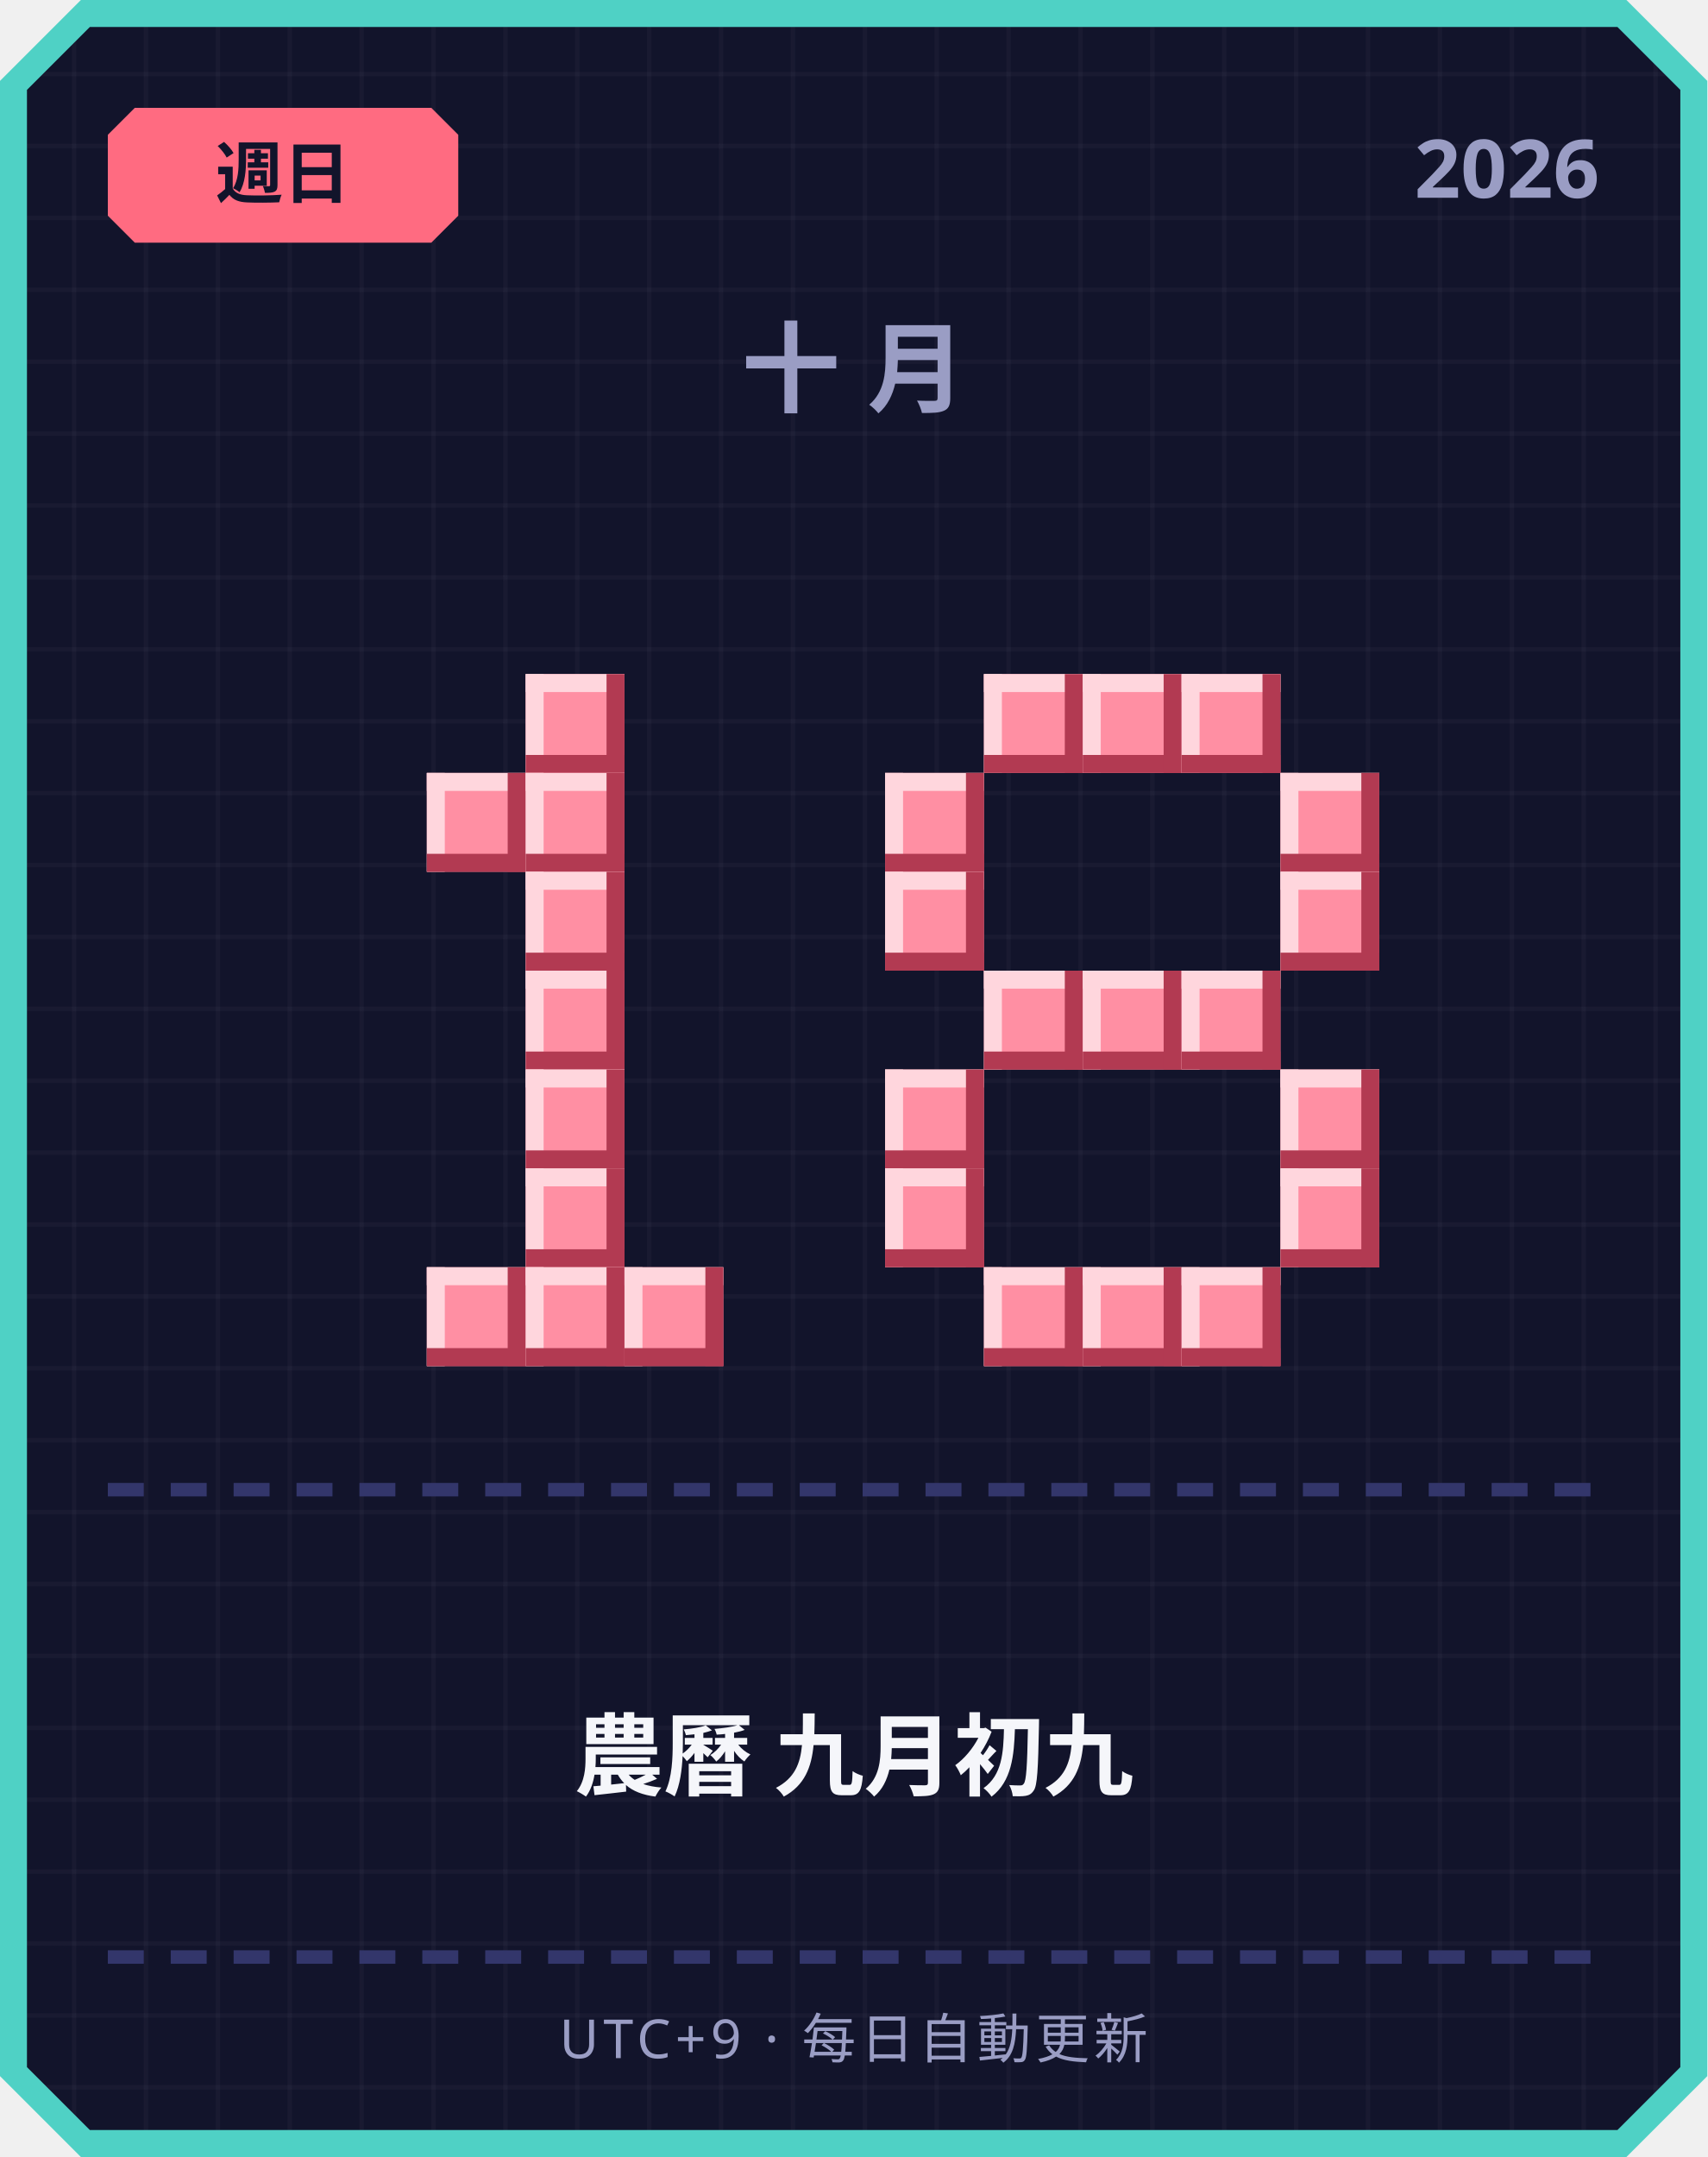
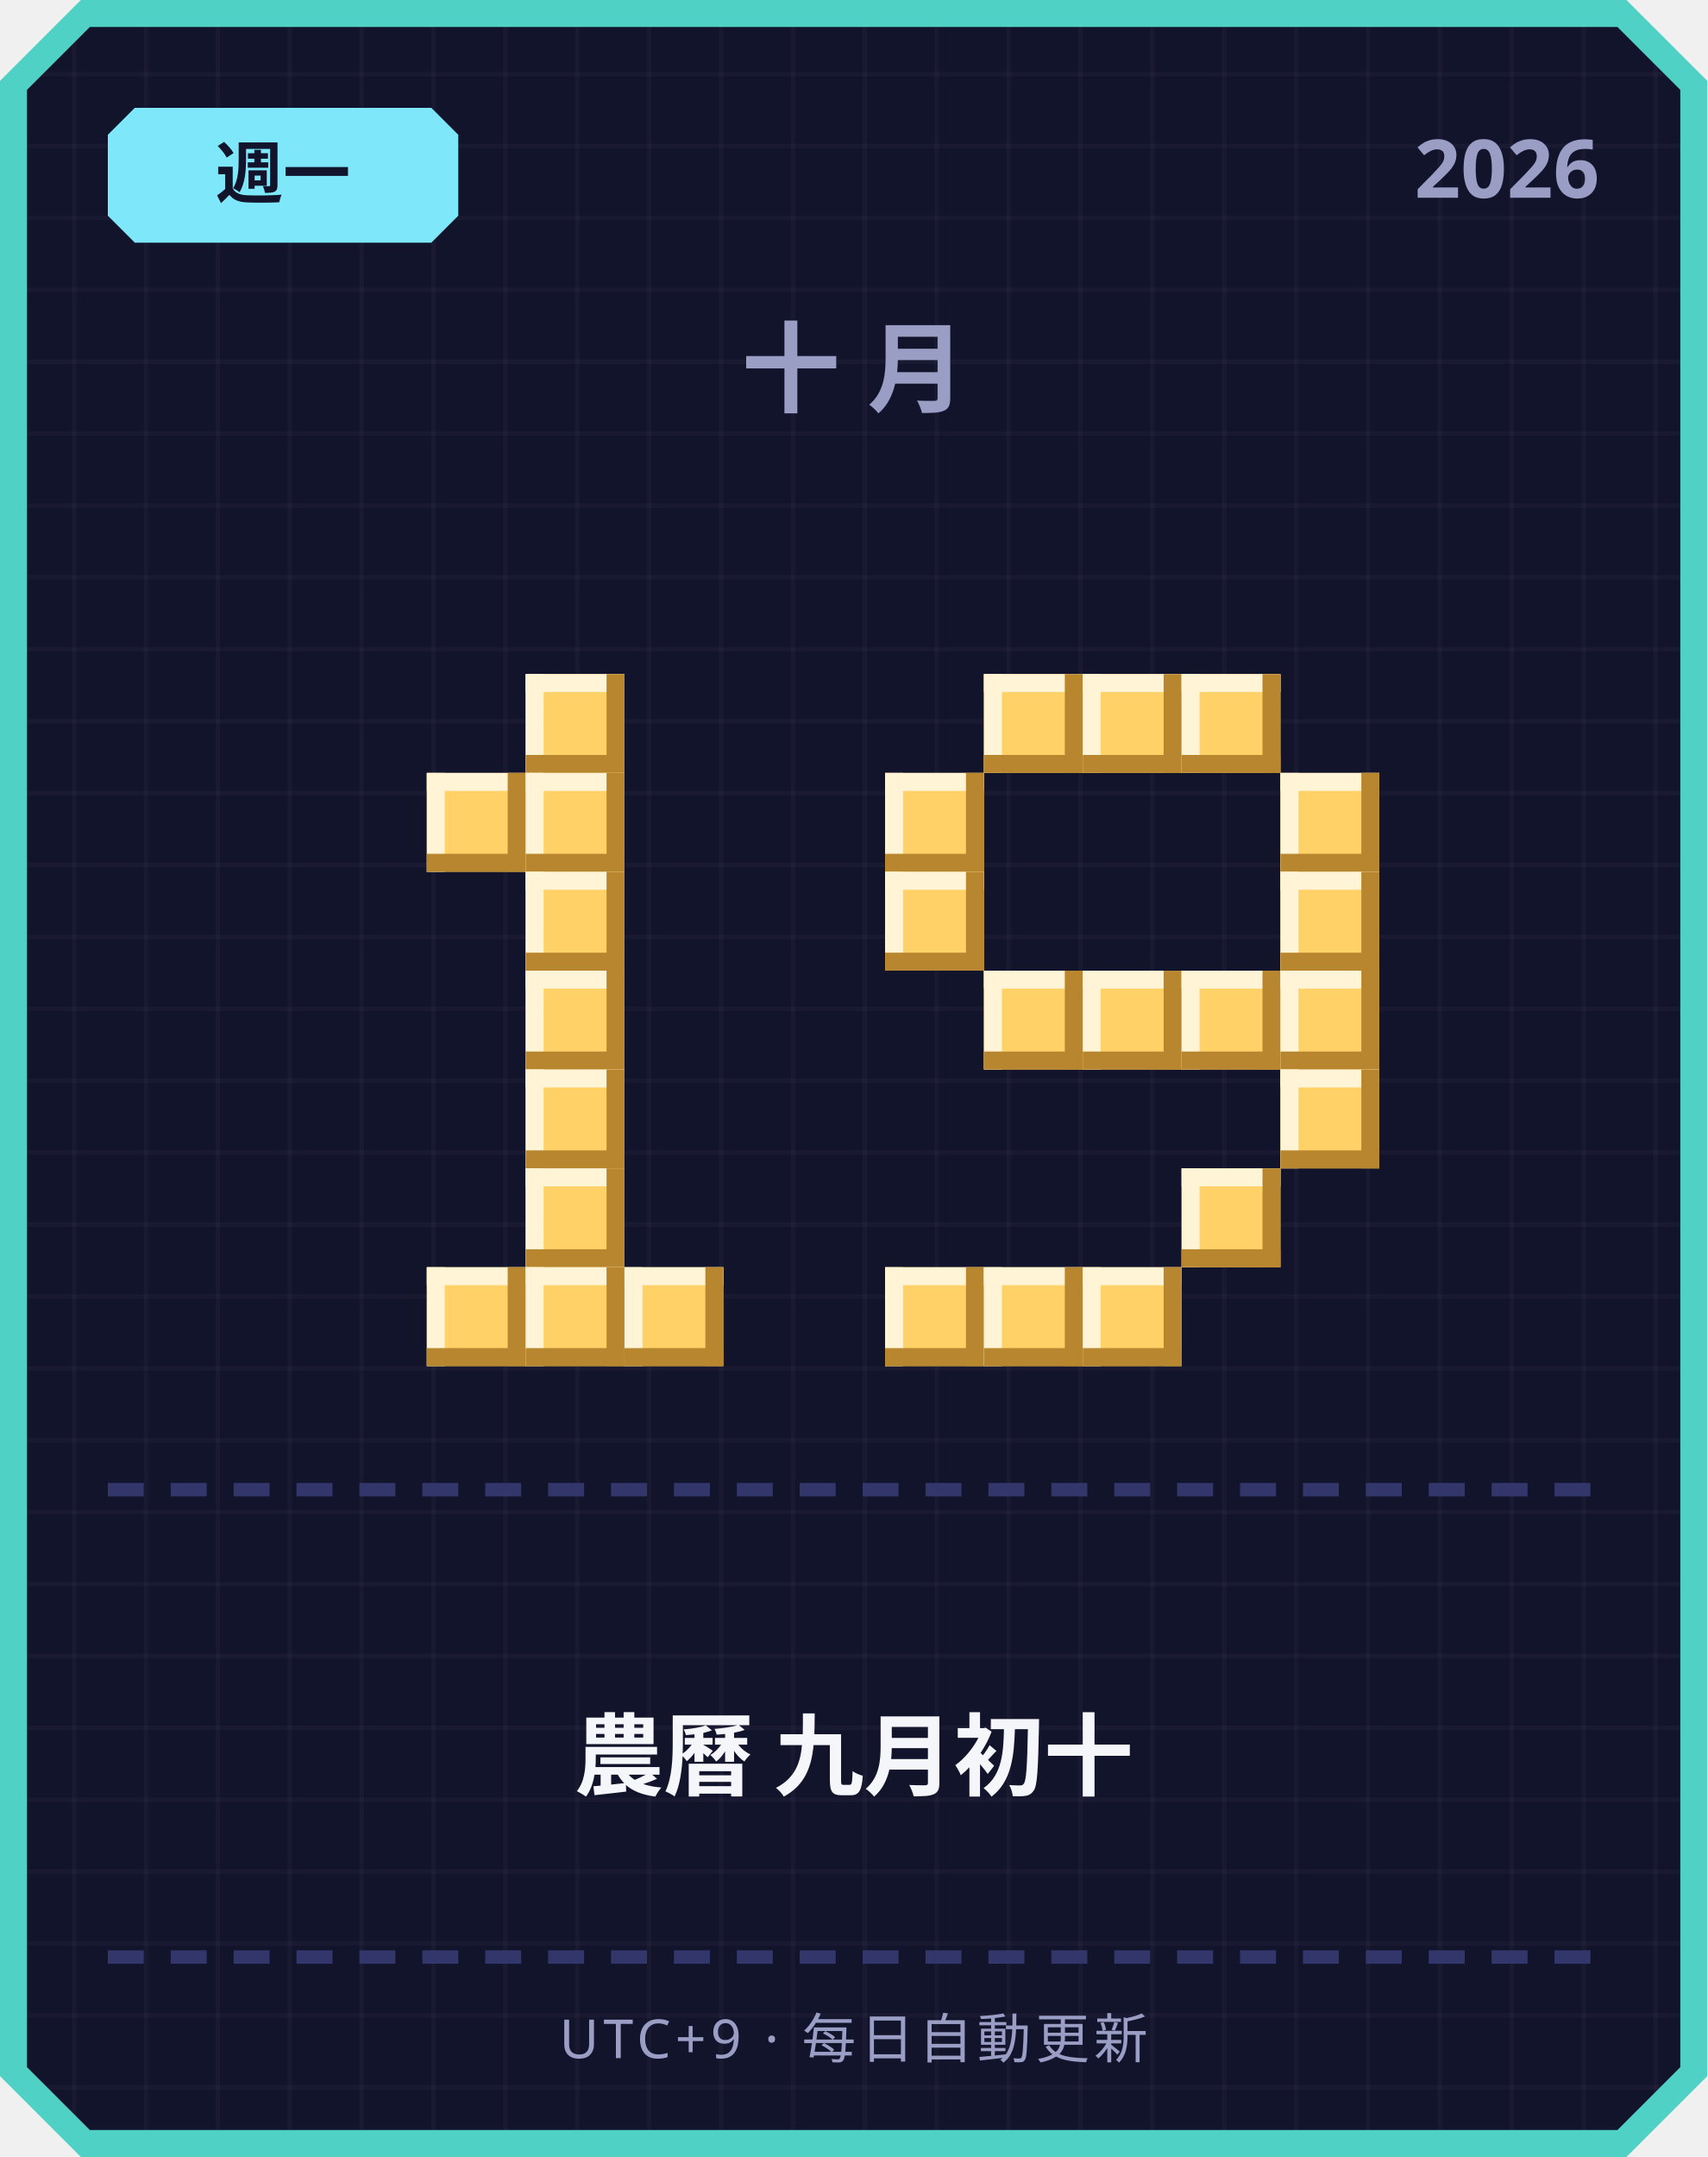
<svg xmlns="http://www.w3.org/2000/svg" width="380" height="480" viewBox="0 0 380 480">
  <defs>
    <pattern id="grid" width="16" height="16" patternUnits="userSpaceOnUse">
      <rect width="16" height="16" fill="#12142b" />
      <rect width="1" height="16" fill="#ffffff" opacity="0.03" />
      <rect width="16" height="1" fill="#ffffff" opacity="0.03" />
    </pattern>
  </defs>
  <path d="M 18,0 L 362,0 L 380,18 L 380,462 L 362,480 L 18,480 L 0,462 L 0,18 Z" fill="#4fd1c5" />
  <path d="M 20,6 L 360,6 L 374,20 L 374,460 L 360,474 L 20,474 L 6,460 L 6,20 Z" fill="url(#grid)" />
-   <path d="M 30,24 L 96,24 L 102,30 L 102,48 L 96,54 L 30,54 L 24,48 L 24,30 Z" fill="#ff6b81" />
-   <text x="63" y="44" text-anchor="middle" font-family="'Segoe UI', sans-serif" font-size="15" font-weight="700" fill="#12142b">週日</text>
+   <path d="M 30,24 L 96,24 L 102,30 L 102,48 L 96,54 L 30,54 L 24,48 L 24,30 Z" fill="#7ee8fa" />
+   <text x="63" y="44" text-anchor="middle" font-family="'Segoe UI', sans-serif" font-size="15" font-weight="700" fill="#12142b">週一</text>
  <text x="356" y="44" text-anchor="end" font-family="'Segoe UI', sans-serif" font-size="18" font-weight="700" fill="#9a9dc4">2026</text>
  <text x="190" y="90" text-anchor="middle" font-family="'Segoe UI', sans-serif" font-size="22" font-weight="700" letter-spacing="6" fill="#9a9dc4">十月</text>
-   <rect x="117" y="150" width="22" height="22" fill="#ff8fa3" />
-   <rect x="117" y="150" width="22" height="4" fill="#ffd6dd" />
-   <rect x="117" y="150" width="4" height="22" fill="#ffd6dd" />
-   <rect x="117" y="168" width="22" height="4" fill="#b23a52" />
-   <rect x="135" y="150" width="4" height="22" fill="#b23a52" />
-   <rect x="95" y="172" width="22" height="22" fill="#ff8fa3" />
-   <rect x="95" y="172" width="22" height="4" fill="#ffd6dd" />
-   <rect x="95" y="172" width="4" height="22" fill="#ffd6dd" />
-   <rect x="95" y="190" width="22" height="4" fill="#b23a52" />
-   <rect x="113" y="172" width="4" height="22" fill="#b23a52" />
-   <rect x="117" y="172" width="22" height="22" fill="#ff8fa3" />
-   <rect x="117" y="172" width="22" height="4" fill="#ffd6dd" />
-   <rect x="117" y="172" width="4" height="22" fill="#ffd6dd" />
-   <rect x="117" y="190" width="22" height="4" fill="#b23a52" />
-   <rect x="135" y="172" width="4" height="22" fill="#b23a52" />
-   <rect x="117" y="194" width="22" height="22" fill="#ff8fa3" />
-   <rect x="117" y="194" width="22" height="4" fill="#ffd6dd" />
-   <rect x="117" y="194" width="4" height="22" fill="#ffd6dd" />
-   <rect x="117" y="212" width="22" height="4" fill="#b23a52" />
-   <rect x="135" y="194" width="4" height="22" fill="#b23a52" />
-   <rect x="117" y="216" width="22" height="22" fill="#ff8fa3" />
-   <rect x="117" y="216" width="22" height="4" fill="#ffd6dd" />
-   <rect x="117" y="216" width="4" height="22" fill="#ffd6dd" />
-   <rect x="117" y="234" width="22" height="4" fill="#b23a52" />
-   <rect x="135" y="216" width="4" height="22" fill="#b23a52" />
-   <rect x="117" y="238" width="22" height="22" fill="#ff8fa3" />
-   <rect x="117" y="238" width="22" height="4" fill="#ffd6dd" />
-   <rect x="117" y="238" width="4" height="22" fill="#ffd6dd" />
-   <rect x="117" y="256" width="22" height="4" fill="#b23a52" />
-   <rect x="135" y="238" width="4" height="22" fill="#b23a52" />
-   <rect x="117" y="260" width="22" height="22" fill="#ff8fa3" />
-   <rect x="117" y="260" width="22" height="4" fill="#ffd6dd" />
-   <rect x="117" y="260" width="4" height="22" fill="#ffd6dd" />
-   <rect x="117" y="278" width="22" height="4" fill="#b23a52" />
-   <rect x="135" y="260" width="4" height="22" fill="#b23a52" />
-   <rect x="95" y="282" width="22" height="22" fill="#ff8fa3" />
-   <rect x="95" y="282" width="22" height="4" fill="#ffd6dd" />
-   <rect x="95" y="282" width="4" height="22" fill="#ffd6dd" />
-   <rect x="95" y="300" width="22" height="4" fill="#b23a52" />
-   <rect x="113" y="282" width="4" height="22" fill="#b23a52" />
-   <rect x="117" y="282" width="22" height="22" fill="#ff8fa3" />
-   <rect x="117" y="282" width="22" height="4" fill="#ffd6dd" />
-   <rect x="117" y="282" width="4" height="22" fill="#ffd6dd" />
-   <rect x="117" y="300" width="22" height="4" fill="#b23a52" />
-   <rect x="135" y="282" width="4" height="22" fill="#b23a52" />
-   <rect x="139" y="282" width="22" height="22" fill="#ff8fa3" />
-   <rect x="139" y="282" width="22" height="4" fill="#ffd6dd" />
-   <rect x="139" y="282" width="4" height="22" fill="#ffd6dd" />
-   <rect x="139" y="300" width="22" height="4" fill="#b23a52" />
-   <rect x="157" y="282" width="4" height="22" fill="#b23a52" />
-   <rect x="219" y="150" width="22" height="22" fill="#ff8fa3" />
-   <rect x="219" y="150" width="22" height="4" fill="#ffd6dd" />
-   <rect x="219" y="150" width="4" height="22" fill="#ffd6dd" />
-   <rect x="219" y="168" width="22" height="4" fill="#b23a52" />
-   <rect x="237" y="150" width="4" height="22" fill="#b23a52" />
-   <rect x="241" y="150" width="22" height="22" fill="#ff8fa3" />
-   <rect x="241" y="150" width="22" height="4" fill="#ffd6dd" />
-   <rect x="241" y="150" width="4" height="22" fill="#ffd6dd" />
-   <rect x="241" y="168" width="22" height="4" fill="#b23a52" />
-   <rect x="259" y="150" width="4" height="22" fill="#b23a52" />
-   <rect x="263" y="150" width="22" height="22" fill="#ff8fa3" />
-   <rect x="263" y="150" width="22" height="4" fill="#ffd6dd" />
-   <rect x="263" y="150" width="4" height="22" fill="#ffd6dd" />
-   <rect x="263" y="168" width="22" height="4" fill="#b23a52" />
-   <rect x="281" y="150" width="4" height="22" fill="#b23a52" />
-   <rect x="197" y="172" width="22" height="22" fill="#ff8fa3" />
-   <rect x="197" y="172" width="22" height="4" fill="#ffd6dd" />
-   <rect x="197" y="172" width="4" height="22" fill="#ffd6dd" />
-   <rect x="197" y="190" width="22" height="4" fill="#b23a52" />
-   <rect x="215" y="172" width="4" height="22" fill="#b23a52" />
-   <rect x="285" y="172" width="22" height="22" fill="#ff8fa3" />
-   <rect x="285" y="172" width="22" height="4" fill="#ffd6dd" />
-   <rect x="285" y="172" width="4" height="22" fill="#ffd6dd" />
-   <rect x="285" y="190" width="22" height="4" fill="#b23a52" />
-   <rect x="303" y="172" width="4" height="22" fill="#b23a52" />
-   <rect x="197" y="194" width="22" height="22" fill="#ff8fa3" />
-   <rect x="197" y="194" width="22" height="4" fill="#ffd6dd" />
-   <rect x="197" y="194" width="4" height="22" fill="#ffd6dd" />
-   <rect x="197" y="212" width="22" height="4" fill="#b23a52" />
-   <rect x="215" y="194" width="4" height="22" fill="#b23a52" />
-   <rect x="285" y="194" width="22" height="22" fill="#ff8fa3" />
-   <rect x="285" y="194" width="22" height="4" fill="#ffd6dd" />
-   <rect x="285" y="194" width="4" height="22" fill="#ffd6dd" />
-   <rect x="285" y="212" width="22" height="4" fill="#b23a52" />
-   <rect x="303" y="194" width="4" height="22" fill="#b23a52" />
-   <rect x="219" y="216" width="22" height="22" fill="#ff8fa3" />
-   <rect x="219" y="216" width="22" height="4" fill="#ffd6dd" />
-   <rect x="219" y="216" width="4" height="22" fill="#ffd6dd" />
-   <rect x="219" y="234" width="22" height="4" fill="#b23a52" />
-   <rect x="237" y="216" width="4" height="22" fill="#b23a52" />
-   <rect x="241" y="216" width="22" height="22" fill="#ff8fa3" />
-   <rect x="241" y="216" width="22" height="4" fill="#ffd6dd" />
-   <rect x="241" y="216" width="4" height="22" fill="#ffd6dd" />
-   <rect x="241" y="234" width="22" height="4" fill="#b23a52" />
-   <rect x="259" y="216" width="4" height="22" fill="#b23a52" />
-   <rect x="263" y="216" width="22" height="22" fill="#ff8fa3" />
-   <rect x="263" y="216" width="22" height="4" fill="#ffd6dd" />
-   <rect x="263" y="216" width="4" height="22" fill="#ffd6dd" />
-   <rect x="263" y="234" width="22" height="4" fill="#b23a52" />
-   <rect x="281" y="216" width="4" height="22" fill="#b23a52" />
-   <rect x="197" y="238" width="22" height="22" fill="#ff8fa3" />
-   <rect x="197" y="238" width="22" height="4" fill="#ffd6dd" />
-   <rect x="197" y="238" width="4" height="22" fill="#ffd6dd" />
-   <rect x="197" y="256" width="22" height="4" fill="#b23a52" />
-   <rect x="215" y="238" width="4" height="22" fill="#b23a52" />
-   <rect x="285" y="238" width="22" height="22" fill="#ff8fa3" />
-   <rect x="285" y="238" width="22" height="4" fill="#ffd6dd" />
-   <rect x="285" y="238" width="4" height="22" fill="#ffd6dd" />
-   <rect x="285" y="256" width="22" height="4" fill="#b23a52" />
-   <rect x="303" y="238" width="4" height="22" fill="#b23a52" />
-   <rect x="197" y="260" width="22" height="22" fill="#ff8fa3" />
-   <rect x="197" y="260" width="22" height="4" fill="#ffd6dd" />
-   <rect x="197" y="260" width="4" height="22" fill="#ffd6dd" />
-   <rect x="197" y="278" width="22" height="4" fill="#b23a52" />
-   <rect x="215" y="260" width="4" height="22" fill="#b23a52" />
-   <rect x="285" y="260" width="22" height="22" fill="#ff8fa3" />
-   <rect x="285" y="260" width="22" height="4" fill="#ffd6dd" />
-   <rect x="285" y="260" width="4" height="22" fill="#ffd6dd" />
-   <rect x="285" y="278" width="22" height="4" fill="#b23a52" />
-   <rect x="303" y="260" width="4" height="22" fill="#b23a52" />
-   <rect x="219" y="282" width="22" height="22" fill="#ff8fa3" />
-   <rect x="219" y="282" width="22" height="4" fill="#ffd6dd" />
-   <rect x="219" y="282" width="4" height="22" fill="#ffd6dd" />
-   <rect x="219" y="300" width="22" height="4" fill="#b23a52" />
-   <rect x="237" y="282" width="4" height="22" fill="#b23a52" />
-   <rect x="241" y="282" width="22" height="22" fill="#ff8fa3" />
-   <rect x="241" y="282" width="22" height="4" fill="#ffd6dd" />
-   <rect x="241" y="282" width="4" height="22" fill="#ffd6dd" />
-   <rect x="241" y="300" width="22" height="4" fill="#b23a52" />
-   <rect x="259" y="282" width="4" height="22" fill="#b23a52" />
-   <rect x="263" y="282" width="22" height="22" fill="#ff8fa3" />
-   <rect x="263" y="282" width="22" height="4" fill="#ffd6dd" />
-   <rect x="263" y="282" width="4" height="22" fill="#ffd6dd" />
-   <rect x="263" y="300" width="22" height="4" fill="#b23a52" />
-   <rect x="281" y="282" width="4" height="22" fill="#b23a52" />
+   <rect x="117" y="150" width="22" height="22" fill="#ffd166" />
+   <rect x="117" y="150" width="22" height="4" fill="#fff4d6" />
+   <rect x="117" y="150" width="4" height="22" fill="#fff4d6" />
+   <rect x="117" y="168" width="22" height="4" fill="#b8862e" />
+   <rect x="135" y="150" width="4" height="22" fill="#b8862e" />
+   <rect x="95" y="172" width="22" height="22" fill="#ffd166" />
+   <rect x="95" y="172" width="22" height="4" fill="#fff4d6" />
+   <rect x="95" y="172" width="4" height="22" fill="#fff4d6" />
+   <rect x="95" y="190" width="22" height="4" fill="#b8862e" />
+   <rect x="113" y="172" width="4" height="22" fill="#b8862e" />
+   <rect x="117" y="172" width="22" height="22" fill="#ffd166" />
+   <rect x="117" y="172" width="22" height="4" fill="#fff4d6" />
+   <rect x="117" y="172" width="4" height="22" fill="#fff4d6" />
+   <rect x="117" y="190" width="22" height="4" fill="#b8862e" />
+   <rect x="135" y="172" width="4" height="22" fill="#b8862e" />
+   <rect x="117" y="194" width="22" height="22" fill="#ffd166" />
+   <rect x="117" y="194" width="22" height="4" fill="#fff4d6" />
+   <rect x="117" y="194" width="4" height="22" fill="#fff4d6" />
+   <rect x="117" y="212" width="22" height="4" fill="#b8862e" />
+   <rect x="135" y="194" width="4" height="22" fill="#b8862e" />
+   <rect x="117" y="216" width="22" height="22" fill="#ffd166" />
+   <rect x="117" y="216" width="22" height="4" fill="#fff4d6" />
+   <rect x="117" y="216" width="4" height="22" fill="#fff4d6" />
+   <rect x="117" y="234" width="22" height="4" fill="#b8862e" />
+   <rect x="135" y="216" width="4" height="22" fill="#b8862e" />
+   <rect x="117" y="238" width="22" height="22" fill="#ffd166" />
+   <rect x="117" y="238" width="22" height="4" fill="#fff4d6" />
+   <rect x="117" y="238" width="4" height="22" fill="#fff4d6" />
+   <rect x="117" y="256" width="22" height="4" fill="#b8862e" />
+   <rect x="135" y="238" width="4" height="22" fill="#b8862e" />
+   <rect x="117" y="260" width="22" height="22" fill="#ffd166" />
+   <rect x="117" y="260" width="22" height="4" fill="#fff4d6" />
+   <rect x="117" y="260" width="4" height="22" fill="#fff4d6" />
+   <rect x="117" y="278" width="22" height="4" fill="#b8862e" />
+   <rect x="135" y="260" width="4" height="22" fill="#b8862e" />
+   <rect x="95" y="282" width="22" height="22" fill="#ffd166" />
+   <rect x="95" y="282" width="22" height="4" fill="#fff4d6" />
+   <rect x="95" y="282" width="4" height="22" fill="#fff4d6" />
+   <rect x="95" y="300" width="22" height="4" fill="#b8862e" />
+   <rect x="113" y="282" width="4" height="22" fill="#b8862e" />
+   <rect x="117" y="282" width="22" height="22" fill="#ffd166" />
+   <rect x="117" y="282" width="22" height="4" fill="#fff4d6" />
+   <rect x="117" y="282" width="4" height="22" fill="#fff4d6" />
+   <rect x="117" y="300" width="22" height="4" fill="#b8862e" />
+   <rect x="135" y="282" width="4" height="22" fill="#b8862e" />
+   <rect x="139" y="282" width="22" height="22" fill="#ffd166" />
+   <rect x="139" y="282" width="22" height="4" fill="#fff4d6" />
+   <rect x="139" y="282" width="4" height="22" fill="#fff4d6" />
+   <rect x="139" y="300" width="22" height="4" fill="#b8862e" />
+   <rect x="157" y="282" width="4" height="22" fill="#b8862e" />
+   <rect x="219" y="150" width="22" height="22" fill="#ffd166" />
+   <rect x="219" y="150" width="22" height="4" fill="#fff4d6" />
+   <rect x="219" y="150" width="4" height="22" fill="#fff4d6" />
+   <rect x="219" y="168" width="22" height="4" fill="#b8862e" />
+   <rect x="237" y="150" width="4" height="22" fill="#b8862e" />
+   <rect x="241" y="150" width="22" height="22" fill="#ffd166" />
+   <rect x="241" y="150" width="22" height="4" fill="#fff4d6" />
+   <rect x="241" y="150" width="4" height="22" fill="#fff4d6" />
+   <rect x="241" y="168" width="22" height="4" fill="#b8862e" />
+   <rect x="259" y="150" width="4" height="22" fill="#b8862e" />
+   <rect x="263" y="150" width="22" height="22" fill="#ffd166" />
+   <rect x="263" y="150" width="22" height="4" fill="#fff4d6" />
+   <rect x="263" y="150" width="4" height="22" fill="#fff4d6" />
+   <rect x="263" y="168" width="22" height="4" fill="#b8862e" />
+   <rect x="281" y="150" width="4" height="22" fill="#b8862e" />
+   <rect x="197" y="172" width="22" height="22" fill="#ffd166" />
+   <rect x="197" y="172" width="22" height="4" fill="#fff4d6" />
+   <rect x="197" y="172" width="4" height="22" fill="#fff4d6" />
+   <rect x="197" y="190" width="22" height="4" fill="#b8862e" />
+   <rect x="215" y="172" width="4" height="22" fill="#b8862e" />
+   <rect x="285" y="172" width="22" height="22" fill="#ffd166" />
+   <rect x="285" y="172" width="22" height="4" fill="#fff4d6" />
+   <rect x="285" y="172" width="4" height="22" fill="#fff4d6" />
+   <rect x="285" y="190" width="22" height="4" fill="#b8862e" />
+   <rect x="303" y="172" width="4" height="22" fill="#b8862e" />
+   <rect x="197" y="194" width="22" height="22" fill="#ffd166" />
+   <rect x="197" y="194" width="22" height="4" fill="#fff4d6" />
+   <rect x="197" y="194" width="4" height="22" fill="#fff4d6" />
+   <rect x="197" y="212" width="22" height="4" fill="#b8862e" />
+   <rect x="215" y="194" width="4" height="22" fill="#b8862e" />
+   <rect x="285" y="194" width="22" height="22" fill="#ffd166" />
+   <rect x="285" y="194" width="22" height="4" fill="#fff4d6" />
+   <rect x="285" y="194" width="4" height="22" fill="#fff4d6" />
+   <rect x="285" y="212" width="22" height="4" fill="#b8862e" />
+   <rect x="303" y="194" width="4" height="22" fill="#b8862e" />
+   <rect x="219" y="216" width="22" height="22" fill="#ffd166" />
+   <rect x="219" y="216" width="22" height="4" fill="#fff4d6" />
+   <rect x="219" y="216" width="4" height="22" fill="#fff4d6" />
+   <rect x="219" y="234" width="22" height="4" fill="#b8862e" />
+   <rect x="237" y="216" width="4" height="22" fill="#b8862e" />
+   <rect x="241" y="216" width="22" height="22" fill="#ffd166" />
+   <rect x="241" y="216" width="22" height="4" fill="#fff4d6" />
+   <rect x="241" y="216" width="4" height="22" fill="#fff4d6" />
+   <rect x="241" y="234" width="22" height="4" fill="#b8862e" />
+   <rect x="259" y="216" width="4" height="22" fill="#b8862e" />
+   <rect x="263" y="216" width="22" height="22" fill="#ffd166" />
+   <rect x="263" y="216" width="22" height="4" fill="#fff4d6" />
+   <rect x="263" y="216" width="4" height="22" fill="#fff4d6" />
+   <rect x="263" y="234" width="22" height="4" fill="#b8862e" />
+   <rect x="281" y="216" width="4" height="22" fill="#b8862e" />
+   <rect x="285" y="216" width="22" height="22" fill="#ffd166" />
+   <rect x="285" y="216" width="22" height="4" fill="#fff4d6" />
+   <rect x="285" y="216" width="4" height="22" fill="#fff4d6" />
+   <rect x="285" y="234" width="22" height="4" fill="#b8862e" />
+   <rect x="303" y="216" width="4" height="22" fill="#b8862e" />
+   <rect x="285" y="238" width="22" height="22" fill="#ffd166" />
+   <rect x="285" y="238" width="22" height="4" fill="#fff4d6" />
+   <rect x="285" y="238" width="4" height="22" fill="#fff4d6" />
+   <rect x="285" y="256" width="22" height="4" fill="#b8862e" />
+   <rect x="303" y="238" width="4" height="22" fill="#b8862e" />
+   <rect x="263" y="260" width="22" height="22" fill="#ffd166" />
+   <rect x="263" y="260" width="22" height="4" fill="#fff4d6" />
+   <rect x="263" y="260" width="4" height="22" fill="#fff4d6" />
+   <rect x="263" y="278" width="22" height="4" fill="#b8862e" />
+   <rect x="281" y="260" width="4" height="22" fill="#b8862e" />
+   <rect x="197" y="282" width="22" height="22" fill="#ffd166" />
+   <rect x="197" y="282" width="22" height="4" fill="#fff4d6" />
+   <rect x="197" y="282" width="4" height="22" fill="#fff4d6" />
+   <rect x="197" y="300" width="22" height="4" fill="#b8862e" />
+   <rect x="215" y="282" width="4" height="22" fill="#b8862e" />
+   <rect x="219" y="282" width="22" height="22" fill="#ffd166" />
+   <rect x="219" y="282" width="22" height="4" fill="#fff4d6" />
+   <rect x="219" y="282" width="4" height="22" fill="#fff4d6" />
+   <rect x="219" y="300" width="22" height="4" fill="#b8862e" />
+   <rect x="237" y="282" width="4" height="22" fill="#b8862e" />
+   <rect x="241" y="282" width="22" height="22" fill="#ffd166" />
+   <rect x="241" y="282" width="22" height="4" fill="#fff4d6" />
+   <rect x="241" y="282" width="4" height="22" fill="#fff4d6" />
+   <rect x="241" y="300" width="22" height="4" fill="#b8862e" />
+   <rect x="259" y="282" width="4" height="22" fill="#b8862e" />
  <rect x="24" y="330" width="8" height="3" fill="#33366b" />
  <rect x="38" y="330" width="8" height="3" fill="#33366b" />
  <rect x="52" y="330" width="8" height="3" fill="#33366b" />
  <rect x="66" y="330" width="8" height="3" fill="#33366b" />
  <rect x="80" y="330" width="8" height="3" fill="#33366b" />
  <rect x="94" y="330" width="8" height="3" fill="#33366b" />
  <rect x="108" y="330" width="8" height="3" fill="#33366b" />
  <rect x="122" y="330" width="8" height="3" fill="#33366b" />
  <rect x="136" y="330" width="8" height="3" fill="#33366b" />
  <rect x="150" y="330" width="8" height="3" fill="#33366b" />
  <rect x="164" y="330" width="8" height="3" fill="#33366b" />
  <rect x="178" y="330" width="8" height="3" fill="#33366b" />
  <rect x="192" y="330" width="8" height="3" fill="#33366b" />
  <rect x="206" y="330" width="8" height="3" fill="#33366b" />
  <rect x="220" y="330" width="8" height="3" fill="#33366b" />
  <rect x="234" y="330" width="8" height="3" fill="#33366b" />
  <rect x="248" y="330" width="8" height="3" fill="#33366b" />
  <rect x="262" y="330" width="8" height="3" fill="#33366b" />
  <rect x="276" y="330" width="8" height="3" fill="#33366b" />
  <rect x="290" y="330" width="8" height="3" fill="#33366b" />
  <rect x="304" y="330" width="8" height="3" fill="#33366b" />
  <rect x="318" y="330" width="8" height="3" fill="#33366b" />
  <rect x="332" y="330" width="8" height="3" fill="#33366b" />
  <rect x="346" y="330" width="8" height="3" fill="#33366b" />
-   <text x="190" y="398" text-anchor="middle" font-family="'Segoe UI', 'Microsoft JhengHei', sans-serif" font-size="20" font-weight="700" fill="#f5f6fa">農曆 九月初九</text>
+   <text x="190" y="398" text-anchor="middle" font-family="'Segoe UI', 'Microsoft JhengHei', sans-serif" font-size="20" font-weight="700" fill="#f5f6fa">農曆 九月初十</text>
  <rect x="24" y="434" width="8" height="3" fill="#33366b" />
  <rect x="38" y="434" width="8" height="3" fill="#33366b" />
  <rect x="52" y="434" width="8" height="3" fill="#33366b" />
  <rect x="66" y="434" width="8" height="3" fill="#33366b" />
  <rect x="80" y="434" width="8" height="3" fill="#33366b" />
  <rect x="94" y="434" width="8" height="3" fill="#33366b" />
  <rect x="108" y="434" width="8" height="3" fill="#33366b" />
  <rect x="122" y="434" width="8" height="3" fill="#33366b" />
  <rect x="136" y="434" width="8" height="3" fill="#33366b" />
  <rect x="150" y="434" width="8" height="3" fill="#33366b" />
  <rect x="164" y="434" width="8" height="3" fill="#33366b" />
  <rect x="178" y="434" width="8" height="3" fill="#33366b" />
  <rect x="192" y="434" width="8" height="3" fill="#33366b" />
  <rect x="206" y="434" width="8" height="3" fill="#33366b" />
  <rect x="220" y="434" width="8" height="3" fill="#33366b" />
  <rect x="234" y="434" width="8" height="3" fill="#33366b" />
  <rect x="248" y="434" width="8" height="3" fill="#33366b" />
  <rect x="262" y="434" width="8" height="3" fill="#33366b" />
  <rect x="276" y="434" width="8" height="3" fill="#33366b" />
  <rect x="290" y="434" width="8" height="3" fill="#33366b" />
  <rect x="304" y="434" width="8" height="3" fill="#33366b" />
  <rect x="318" y="434" width="8" height="3" fill="#33366b" />
  <rect x="332" y="434" width="8" height="3" fill="#33366b" />
  <rect x="346" y="434" width="8" height="3" fill="#33366b" />
  <text x="190" y="458" text-anchor="middle" font-family="'Segoe UI', sans-serif" font-size="12" letter-spacing="1" fill="#9a9dc4">UTC+9 · 每日自動更新</text>
</svg>
